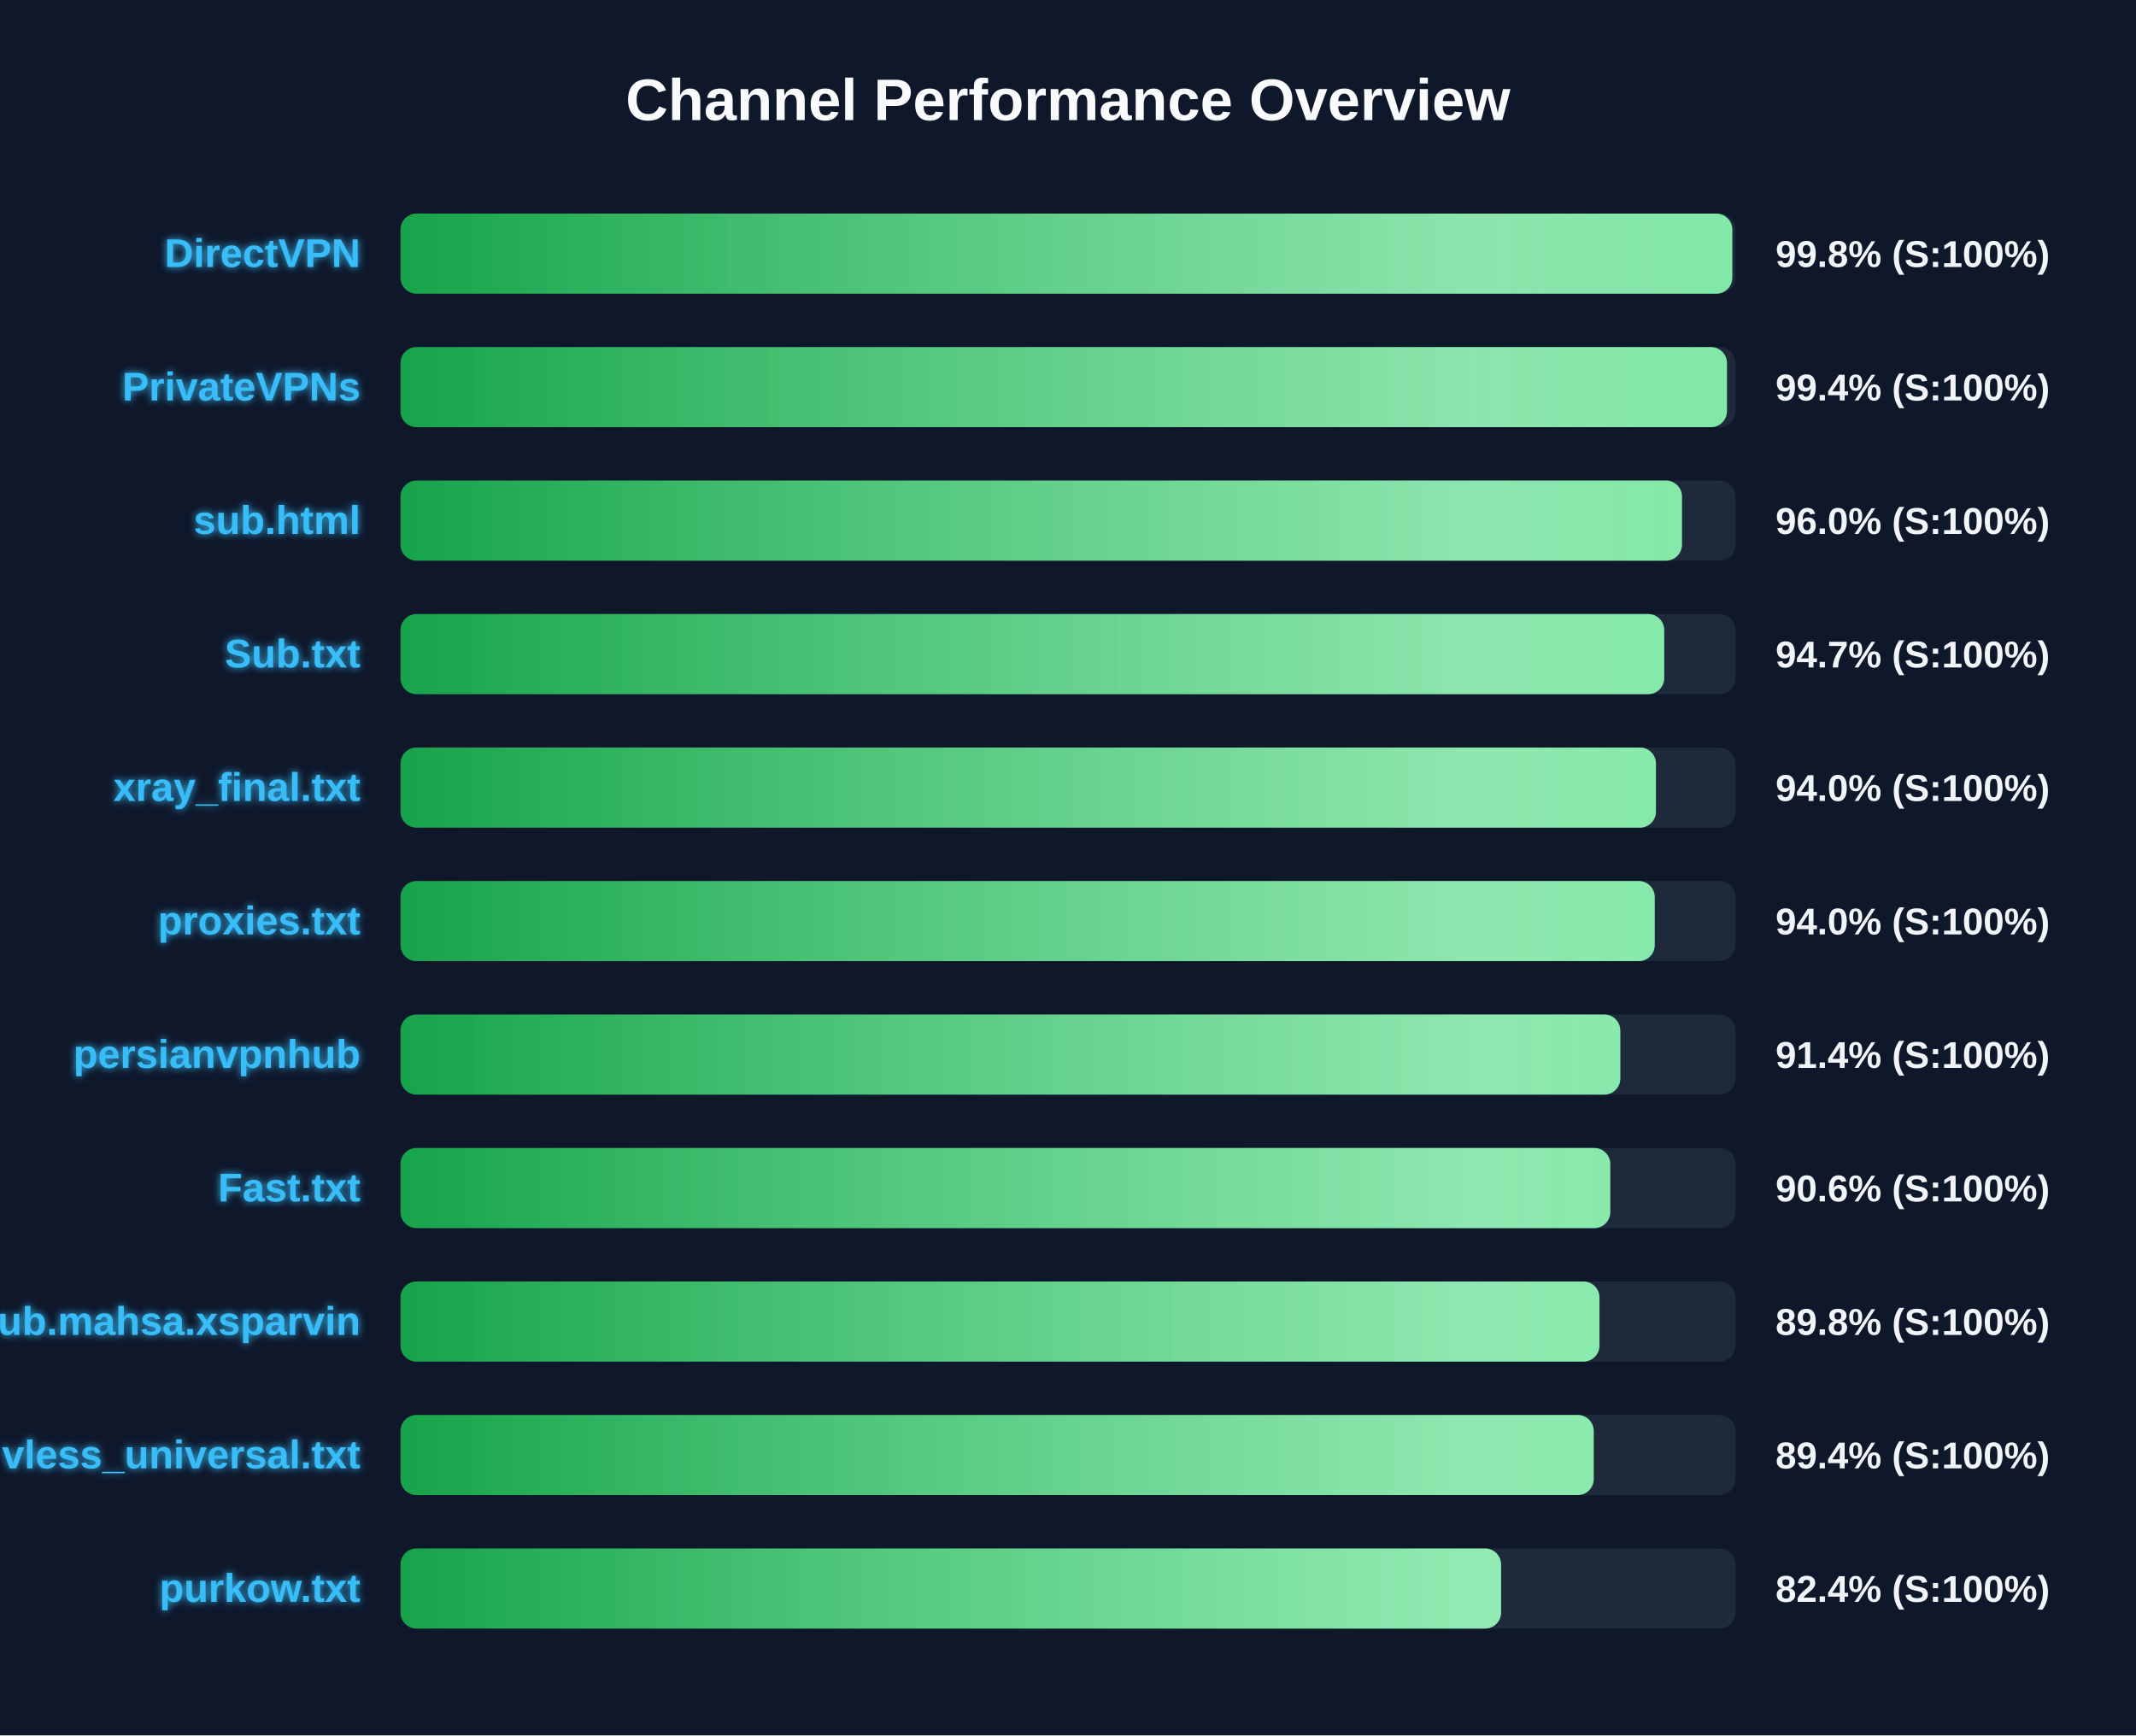
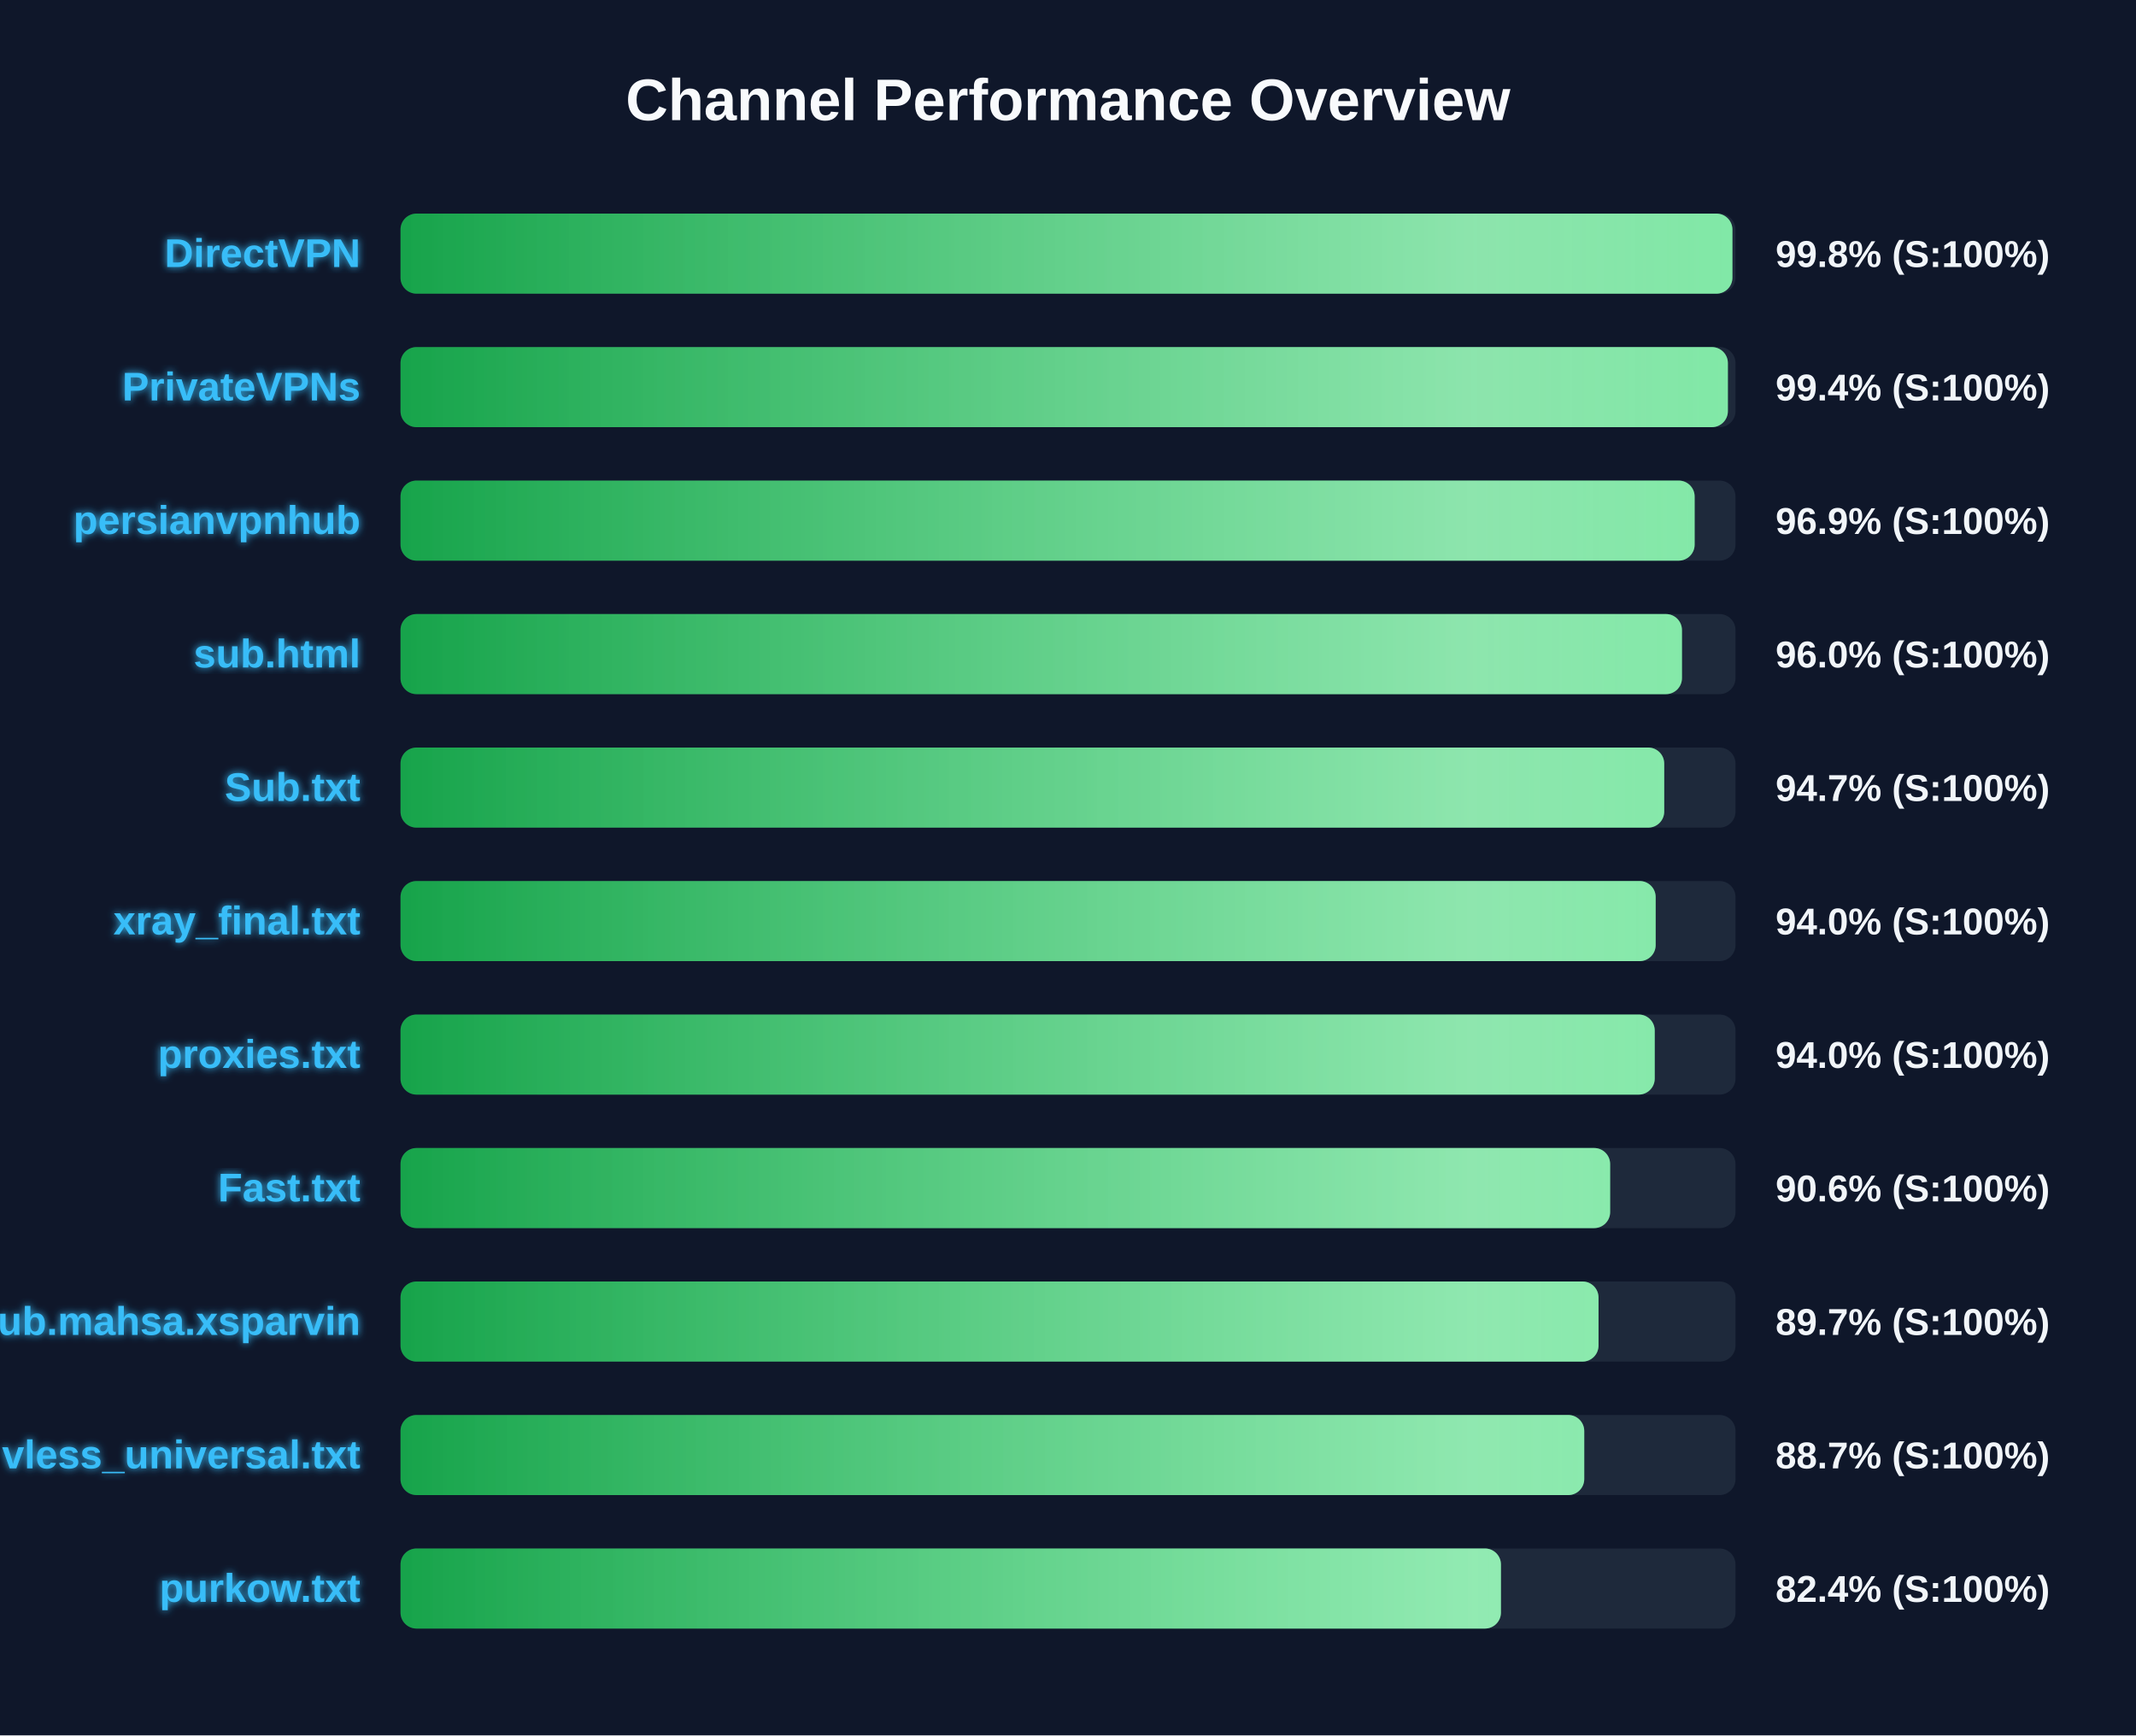
<svg xmlns="http://www.w3.org/2000/svg" width="800" height="650" version="1.1">
  <defs>
    <linearGradient id="grad-green" x1="0%" y1="0%" x2="100%" y2="0%">
      <stop offset="0%" stop-color="#16a34a" />
      <stop offset="100%" stop-color="#4ade80" />
    </linearGradient>
    <linearGradient id="grad-yellow" x1="0%" y1="0%" x2="100%" y2="0%">
      <stop offset="0%" stop-color="#ca8a04" />
      <stop offset="100%" stop-color="#fde047" />
    </linearGradient>
    <linearGradient id="grad-red" x1="0%" y1="0%" x2="100%" y2="0%">
      <stop offset="0%" stop-color="#dc2626" />
      <stop offset="100%" stop-color="#f87171" />
    </linearGradient>
    <linearGradient id="shimmer" x1="0%" y1="0%" x2="100%" y2="0%">
      <stop offset="0%" stop-color="rgba(255,255,255,0)" />
      <stop offset="50%" stop-color="rgba(255,255,255,0.4)" />
      <stop offset="100%" stop-color="rgba(255,255,255,0)" />
    </linearGradient>
    <filter id="glow" x="-20%" y="-20%" width="140%" height="140%">
      <feGaussianBlur stdDeviation="1.5" result="blur" />
      <feComposite in="SourceGraphic" in2="blur" operator="over" />
    </filter>
  </defs>
  <style>
        .bg-rect { fill: #0f172a; }
        .title { font: bold 22px 'Segoe UI', Arial, sans-serif; fill: #f8fafc; }
        .row { font: bold 15px 'Segoe UI', Arial, sans-serif; fill: #38bdf8; filter: url(#glow); }
        .score { font: bold 14px 'Segoe UI', Arial, sans-serif; fill: #f1f5f9; }
        @keyframes shimmer-anim {
            0% { transform: translateX(-100%); }
            100% { transform: translateX(200%); }
        }
        .shimmer-rect {
            animation: shimmer-anim 2.5s infinite linear;
        }
    </style>
  <rect width="100%" height="100%" class="bg-rect" />
  <text x="400" y="45" text-anchor="middle" class="title">Channel Performance Overview</text>
  <rect x="150" y="80" width="500" height="30" fill="#1e293b" rx="6" />
  <clipPath id="clip-0">
-     <rect x="150" y="80" width="498.8" height="30" rx="6" />
+     <rect x="150" y="80" width="498.85" height="30" rx="6" />
  </clipPath>
-   <rect x="150" y="80" width="498.8" height="30" fill="url(#grad-green)" rx="6" />
+   <rect x="150" y="80" width="498.85" height="30" fill="url(#grad-green)" rx="6" />
  <g clip-path="url(#clip-0)">
    <rect x="150" y="80" width="100%" height="30" fill="url(#shimmer)" class="shimmer-rect" />
  </g>
  <text x="135" y="100" text-anchor="end" class="row">DirectVPN</text>
  <text x="665" y="100" text-anchor="start" class="score">99.8% (S:100%)</text>
  <rect x="150" y="130" width="500" height="30" fill="#1e293b" rx="6" />
  <clipPath id="clip-1">
-     <rect x="150" y="130" width="496.8" height="30" rx="6" />
+     <rect x="150" y="130" width="497.15" height="30" rx="6" />
  </clipPath>
-   <rect x="150" y="130" width="496.8" height="30" fill="url(#grad-green)" rx="6" />
+   <rect x="150" y="130" width="497.15" height="30" fill="url(#grad-green)" rx="6" />
  <g clip-path="url(#clip-1)">
    <rect x="150" y="130" width="100%" height="30" fill="url(#shimmer)" class="shimmer-rect" />
  </g>
  <text x="135" y="150" text-anchor="end" class="row">PrivateVPNs</text>
  <text x="665" y="150" text-anchor="start" class="score">99.4% (S:100%)</text>
  <rect x="150" y="180" width="500" height="30" fill="#1e293b" rx="6" />
  <clipPath id="clip-2">
-     <rect x="150" y="180" width="479.95" height="30" rx="6" />
+     <rect x="150" y="180" width="484.7" height="30" rx="6" />
  </clipPath>
-   <rect x="150" y="180" width="479.95" height="30" fill="url(#grad-green)" rx="6" />
+   <rect x="150" y="180" width="484.7" height="30" fill="url(#grad-green)" rx="6" />
  <g clip-path="url(#clip-2)">
    <rect x="150" y="180" width="100%" height="30" fill="url(#shimmer)" class="shimmer-rect" />
  </g>
-   <text x="135" y="200" text-anchor="end" class="row">sub.html</text>
-   <text x="665" y="200" text-anchor="start" class="score">96.0% (S:100%)</text>
+   <text x="135" y="200" text-anchor="end" class="row">persianvpnhub</text>
+   <text x="665" y="200" text-anchor="start" class="score">96.9% (S:100%)</text>
  <rect x="150" y="230" width="500" height="30" fill="#1e293b" rx="6" />
  <clipPath id="clip-3">
-     <rect x="150" y="230" width="473.3" height="30" rx="6" />
+     <rect x="150" y="230" width="479.95" height="30" rx="6" />
  </clipPath>
-   <rect x="150" y="230" width="473.3" height="30" fill="url(#grad-green)" rx="6" />
+   <rect x="150" y="230" width="479.95" height="30" fill="url(#grad-green)" rx="6" />
  <g clip-path="url(#clip-3)">
    <rect x="150" y="230" width="100%" height="30" fill="url(#shimmer)" class="shimmer-rect" />
  </g>
-   <text x="135" y="250" text-anchor="end" class="row">Sub.txt</text>
-   <text x="665" y="250" text-anchor="start" class="score">94.7% (S:100%)</text>
+   <text x="135" y="250" text-anchor="end" class="row">sub.html</text>
+   <text x="665" y="250" text-anchor="start" class="score">96.0% (S:100%)</text>
  <rect x="150" y="280" width="500" height="30" fill="#1e293b" rx="6" />
  <clipPath id="clip-4">
-     <rect x="150" y="280" width="470.2" height="30" rx="6" />
+     <rect x="150" y="280" width="473.3" height="30" rx="6" />
  </clipPath>
-   <rect x="150" y="280" width="470.2" height="30" fill="url(#grad-green)" rx="6" />
+   <rect x="150" y="280" width="473.3" height="30" fill="url(#grad-green)" rx="6" />
  <g clip-path="url(#clip-4)">
    <rect x="150" y="280" width="100%" height="30" fill="url(#shimmer)" class="shimmer-rect" />
  </g>
-   <text x="135" y="300" text-anchor="end" class="row">xray_final.txt</text>
-   <text x="665" y="300" text-anchor="start" class="score">94.0% (S:100%)</text>
+   <text x="135" y="300" text-anchor="end" class="row">Sub.txt</text>
+   <text x="665" y="300" text-anchor="start" class="score">94.7% (S:100%)</text>
  <rect x="150" y="330" width="500" height="30" fill="#1e293b" rx="6" />
  <clipPath id="clip-5">
-     <rect x="150" y="330" width="469.75" height="30" rx="6" />
+     <rect x="150" y="330" width="470.1" height="30" rx="6" />
  </clipPath>
-   <rect x="150" y="330" width="469.75" height="30" fill="url(#grad-green)" rx="6" />
+   <rect x="150" y="330" width="470.1" height="30" fill="url(#grad-green)" rx="6" />
  <g clip-path="url(#clip-5)">
    <rect x="150" y="330" width="100%" height="30" fill="url(#shimmer)" class="shimmer-rect" />
  </g>
-   <text x="135" y="350" text-anchor="end" class="row">proxies.txt</text>
+   <text x="135" y="350" text-anchor="end" class="row">xray_final.txt</text>
  <text x="665" y="350" text-anchor="start" class="score">94.0% (S:100%)</text>
  <rect x="150" y="380" width="500" height="30" fill="#1e293b" rx="6" />
  <clipPath id="clip-6">
-     <rect x="150" y="380" width="456.85" height="30" rx="6" />
+     <rect x="150" y="380" width="469.75" height="30" rx="6" />
  </clipPath>
-   <rect x="150" y="380" width="456.85" height="30" fill="url(#grad-green)" rx="6" />
+   <rect x="150" y="380" width="469.75" height="30" fill="url(#grad-green)" rx="6" />
  <g clip-path="url(#clip-6)">
    <rect x="150" y="380" width="100%" height="30" fill="url(#shimmer)" class="shimmer-rect" />
  </g>
-   <text x="135" y="400" text-anchor="end" class="row">persianvpnhub</text>
-   <text x="665" y="400" text-anchor="start" class="score">91.4% (S:100%)</text>
+   <text x="135" y="400" text-anchor="end" class="row">proxies.txt</text>
+   <text x="665" y="400" text-anchor="start" class="score">94.0% (S:100%)</text>
  <rect x="150" y="430" width="500" height="30" fill="#1e293b" rx="6" />
  <clipPath id="clip-7">
-     <rect x="150" y="430" width="453.1" height="30" rx="6" />
+     <rect x="150" y="430" width="453.05" height="30" rx="6" />
  </clipPath>
-   <rect x="150" y="430" width="453.1" height="30" fill="url(#grad-green)" rx="6" />
+   <rect x="150" y="430" width="453.05" height="30" fill="url(#grad-green)" rx="6" />
  <g clip-path="url(#clip-7)">
    <rect x="150" y="430" width="100%" height="30" fill="url(#shimmer)" class="shimmer-rect" />
  </g>
  <text x="135" y="450" text-anchor="end" class="row">Fast.txt</text>
  <text x="665" y="450" text-anchor="start" class="score">90.6% (S:100%)</text>
  <rect x="150" y="480" width="500" height="30" fill="#1e293b" rx="6" />
  <clipPath id="clip-8">
-     <rect x="150" y="480" width="449.05" height="30" rx="6" />
+     <rect x="150" y="480" width="448.7" height="30" rx="6" />
  </clipPath>
-   <rect x="150" y="480" width="449.05" height="30" fill="url(#grad-green)" rx="6" />
+   <rect x="150" y="480" width="448.7" height="30" fill="url(#grad-green)" rx="6" />
  <g clip-path="url(#clip-8)">
    <rect x="150" y="480" width="100%" height="30" fill="url(#shimmer)" class="shimmer-rect" />
  </g>
  <text x="135" y="500" text-anchor="end" class="row">Sub.mahsa.xsparvin</text>
-   <text x="665" y="500" text-anchor="start" class="score">89.8% (S:100%)</text>
+   <text x="665" y="500" text-anchor="start" class="score">89.7% (S:100%)</text>
  <rect x="150" y="530" width="500" height="30" fill="#1e293b" rx="6" />
  <clipPath id="clip-9">
-     <rect x="150" y="530" width="446.9" height="30" rx="6" />
+     <rect x="150" y="530" width="443.35" height="30" rx="6" />
  </clipPath>
-   <rect x="150" y="530" width="446.9" height="30" fill="url(#grad-green)" rx="6" />
+   <rect x="150" y="530" width="443.35" height="30" fill="url(#grad-green)" rx="6" />
  <g clip-path="url(#clip-9)">
    <rect x="150" y="530" width="100%" height="30" fill="url(#shimmer)" class="shimmer-rect" />
  </g>
  <text x="135" y="550" text-anchor="end" class="row">vless_universal.txt</text>
-   <text x="665" y="550" text-anchor="start" class="score">89.4% (S:100%)</text>
+   <text x="665" y="550" text-anchor="start" class="score">88.7% (S:100%)</text>
  <rect x="150" y="580" width="500" height="30" fill="#1e293b" rx="6" />
  <clipPath id="clip-10">
-     <rect x="150" y="580" width="412.2" height="30" rx="6" />
+     <rect x="150" y="580" width="412.15" height="30" rx="6" />
  </clipPath>
-   <rect x="150" y="580" width="412.2" height="30" fill="url(#grad-green)" rx="6" />
+   <rect x="150" y="580" width="412.15" height="30" fill="url(#grad-green)" rx="6" />
  <g clip-path="url(#clip-10)">
    <rect x="150" y="580" width="100%" height="30" fill="url(#shimmer)" class="shimmer-rect" />
  </g>
  <text x="135" y="600" text-anchor="end" class="row">purkow.txt</text>
  <text x="665" y="600" text-anchor="start" class="score">82.4% (S:100%)</text>
</svg>
